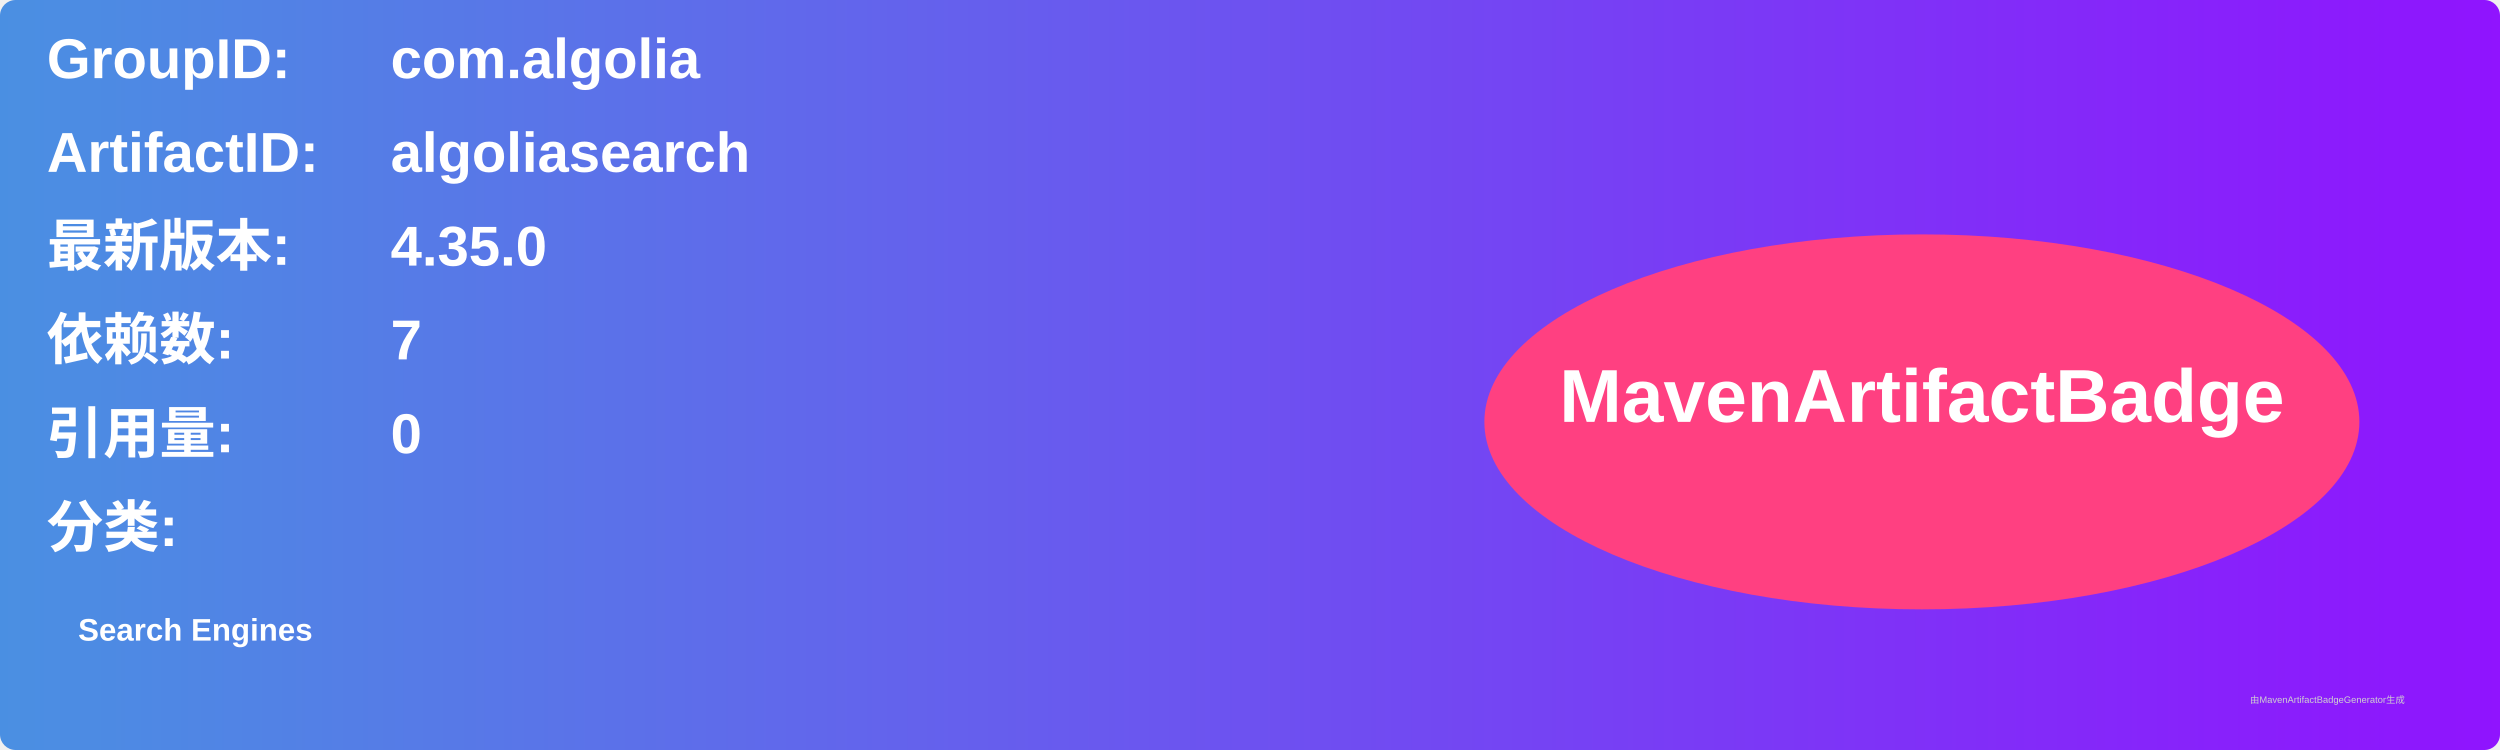
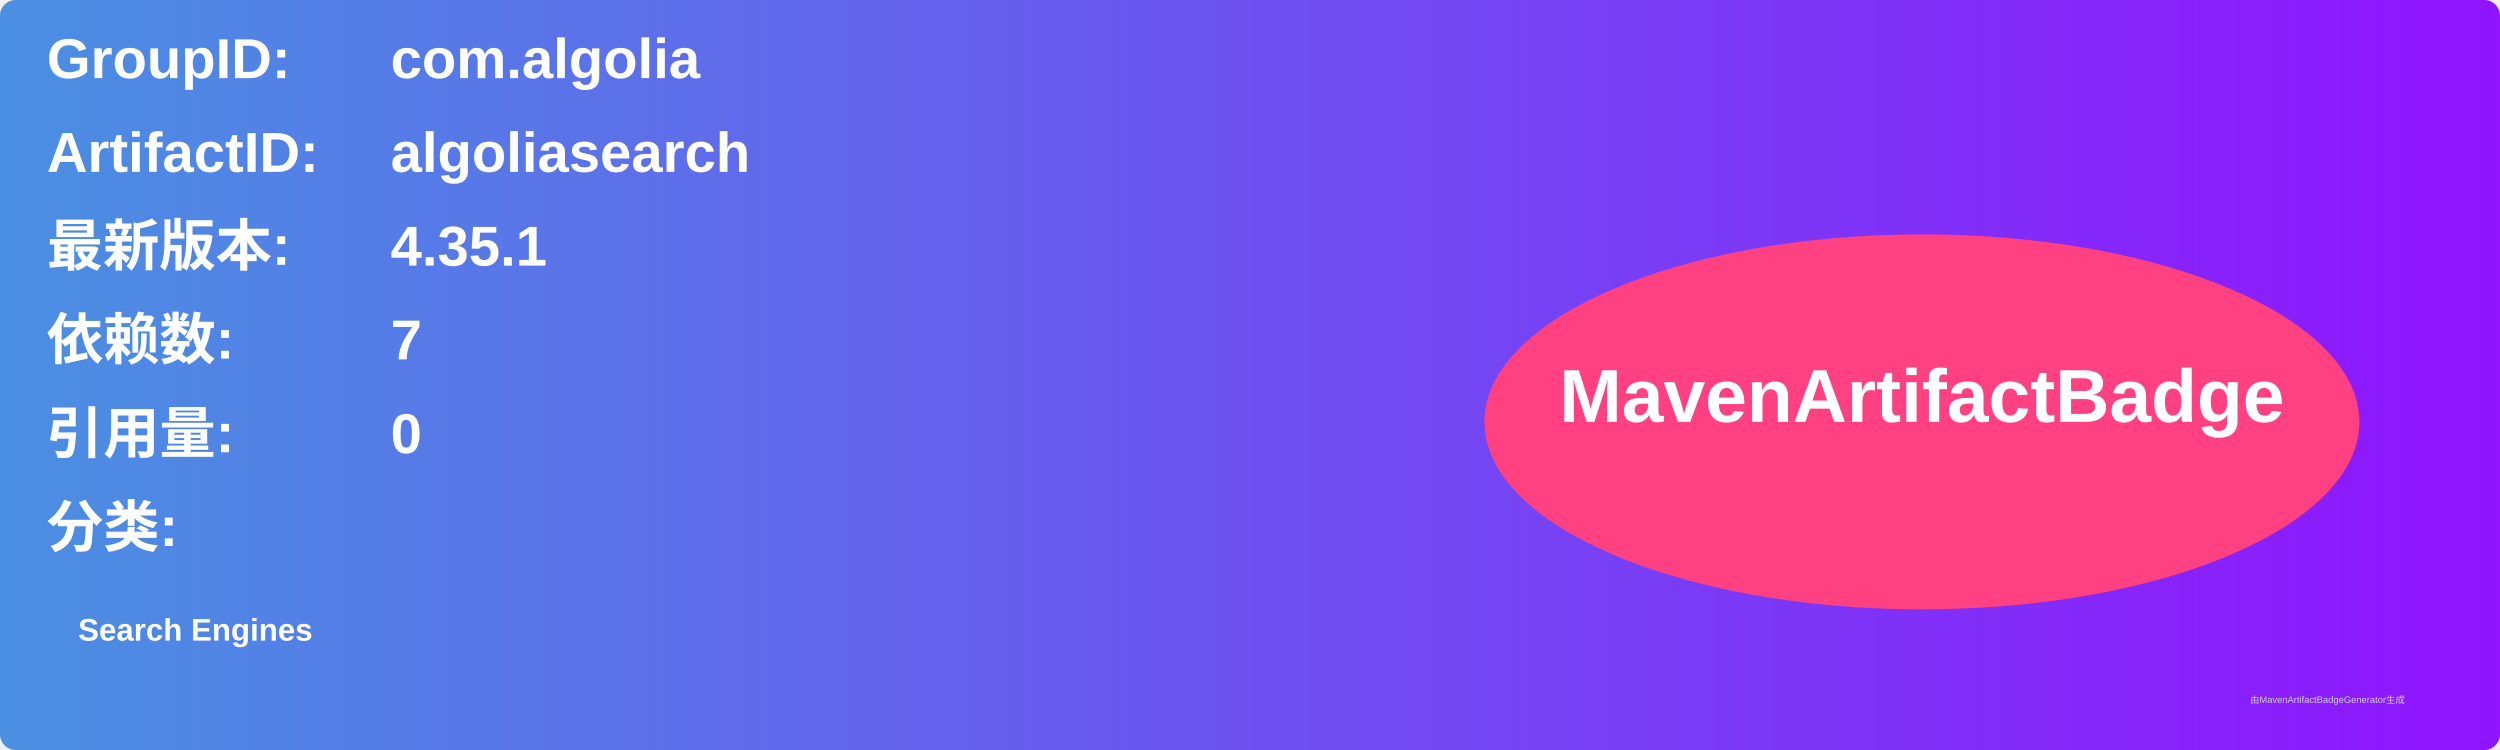
<svg xmlns="http://www.w3.org/2000/svg" width="800" height="240" viewBox="0 0 800 240">
  <linearGradient id="grad" x1="0%" y1="0%" x2="100%" y2="0%">
    <stop offset="0%" stop-color="#4a90e2" />
    <stop offset="100%" stop-color="#9013fe" />
  </linearGradient>
  <rect width="100%" height="100%" rx="5" ry="5" fill="url(#grad)" />
  <g transform="translate(15, 15)">
    <text x="0" y="10" font-family="Arial" font-size="18" fill="white" font-weight="bold" width="260">GroupID:</text>
    <text x="110" y="10" font-family="Arial" font-size="18" fill="white" font-weight="bold" width="460">com.algolia</text>
    <text x="0" y="40" font-family="Arial" font-size="18" fill="white" font-weight="bold" width="260">ArtifactID:</text>
    <text x="110" y="40" font-family="Arial" font-size="18" fill="white" font-weight="bold" width="460">algoliasearch</text>
    <text x="0" y="70" font-family="Arial" font-size="18" fill="white" font-weight="bold">最新版本:</text>
    <text x="110" y="70" font-family="Arial" font-size="18" fill="white" font-weight="bold">
-       <tspan font-weight="bold">4.35.0</tspan>
+       <tspan font-weight="bold">4.35.1</tspan>
    </text>
    <text x="0" y="100" font-family="Arial" font-size="18" fill="white" font-weight="bold">依赖数: </text>
    <text x="110" y="100" font-family="Arial" font-size="18" fill="white">
      <tspan font-weight="bold">7</tspan>
    </text>
    <text x="0" y="130" font-family="Arial" font-size="18" fill="white" font-weight="bold">引用量: </text>
    <text x="110" y="130" font-family="Arial" font-size="18" fill="white">
      <tspan font-weight="bold">0</tspan>
    </text>
    <text x="0" y="160" font-family="Arial" font-size="18" fill="white" font-weight="bold">分类:</text>
    <text x="10" y="190" font-family="Arial" font-size="10" fill="white">
      <tspan font-weight="bold">Search Engines</tspan>
    </text>
    <ellipse cx="600" cy="120" rx="140" ry="60" fill="#ff4081" />
    <text x="600" y="120" text-anchor="middle" font-family="Arial" font-size="24" fill="white" font-weight="bold">MavenArtifactBadge</text>
  </g>
  <text x="720" y="225" font-family="Arial" font-size="3" fill="#d0d0d0">由MavenArtifactBadgeGenerator生成</text>
</svg>
